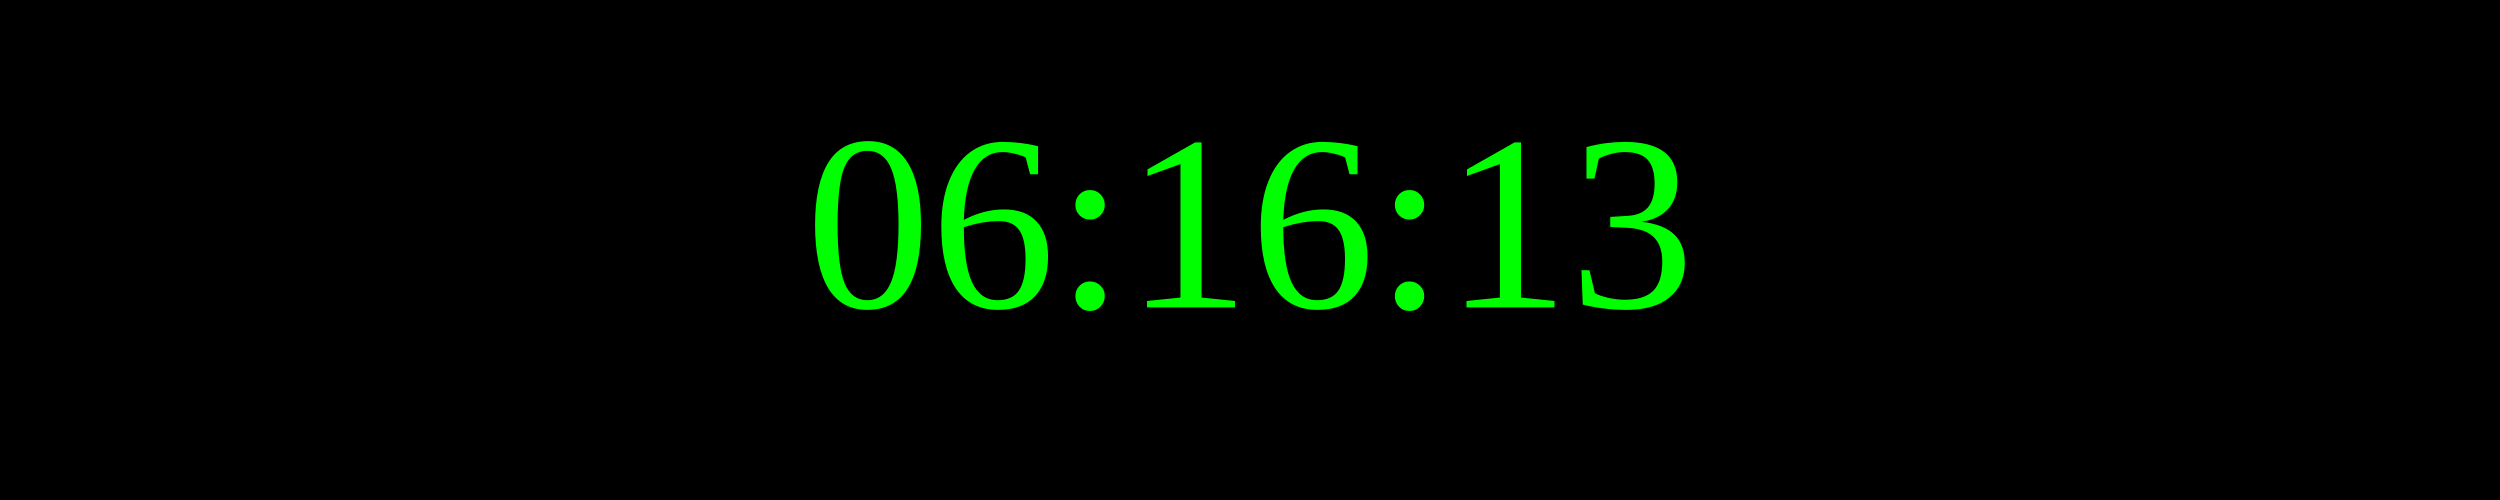
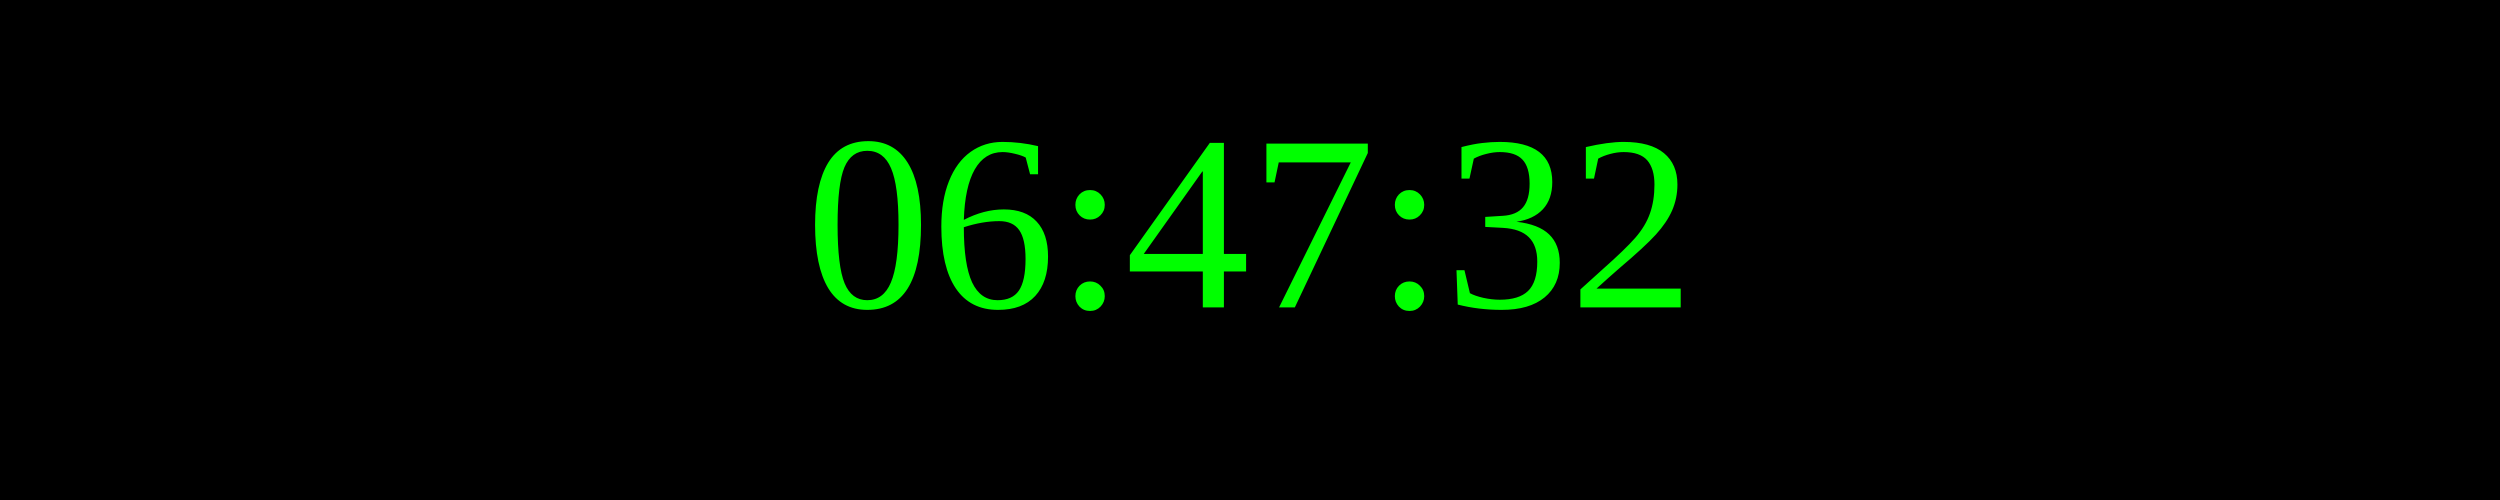
<svg xmlns="http://www.w3.org/2000/svg" width="250" height="50">
  <rect width="100%" height="100%" fill="black" />
  <text x="50%" y="50%" font-size="25" fill="lime" text-anchor="middle" dominant-baseline="middle">
- 06:16:13
+ 06:47:32
</text>
</svg>
